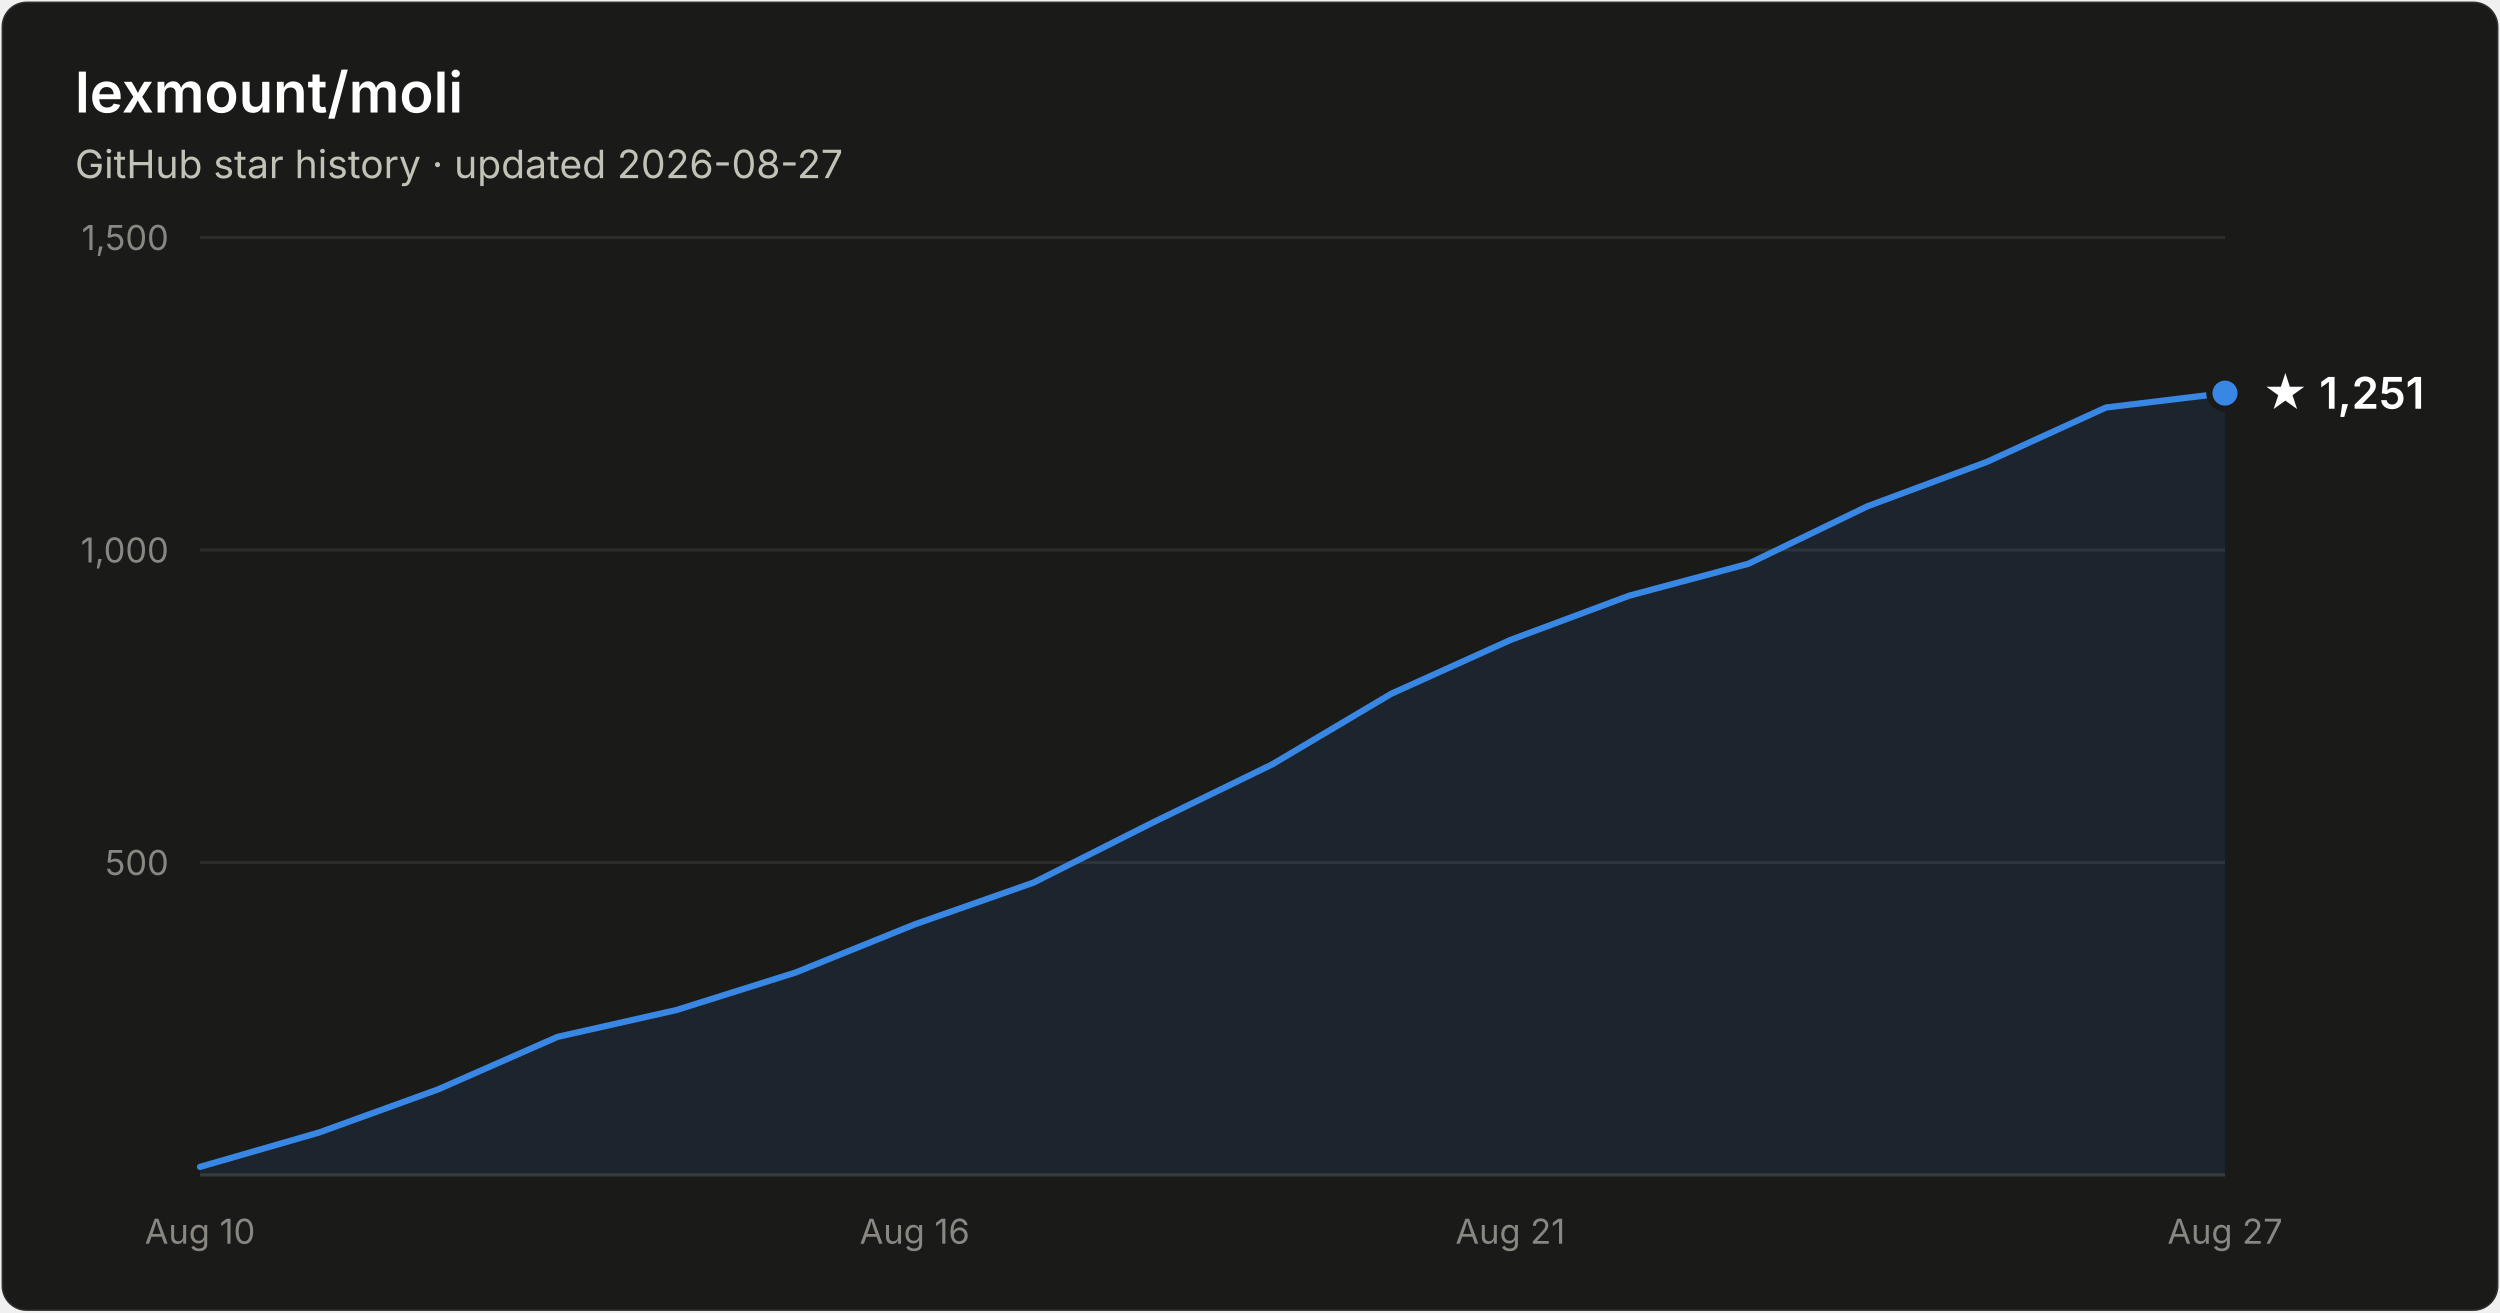
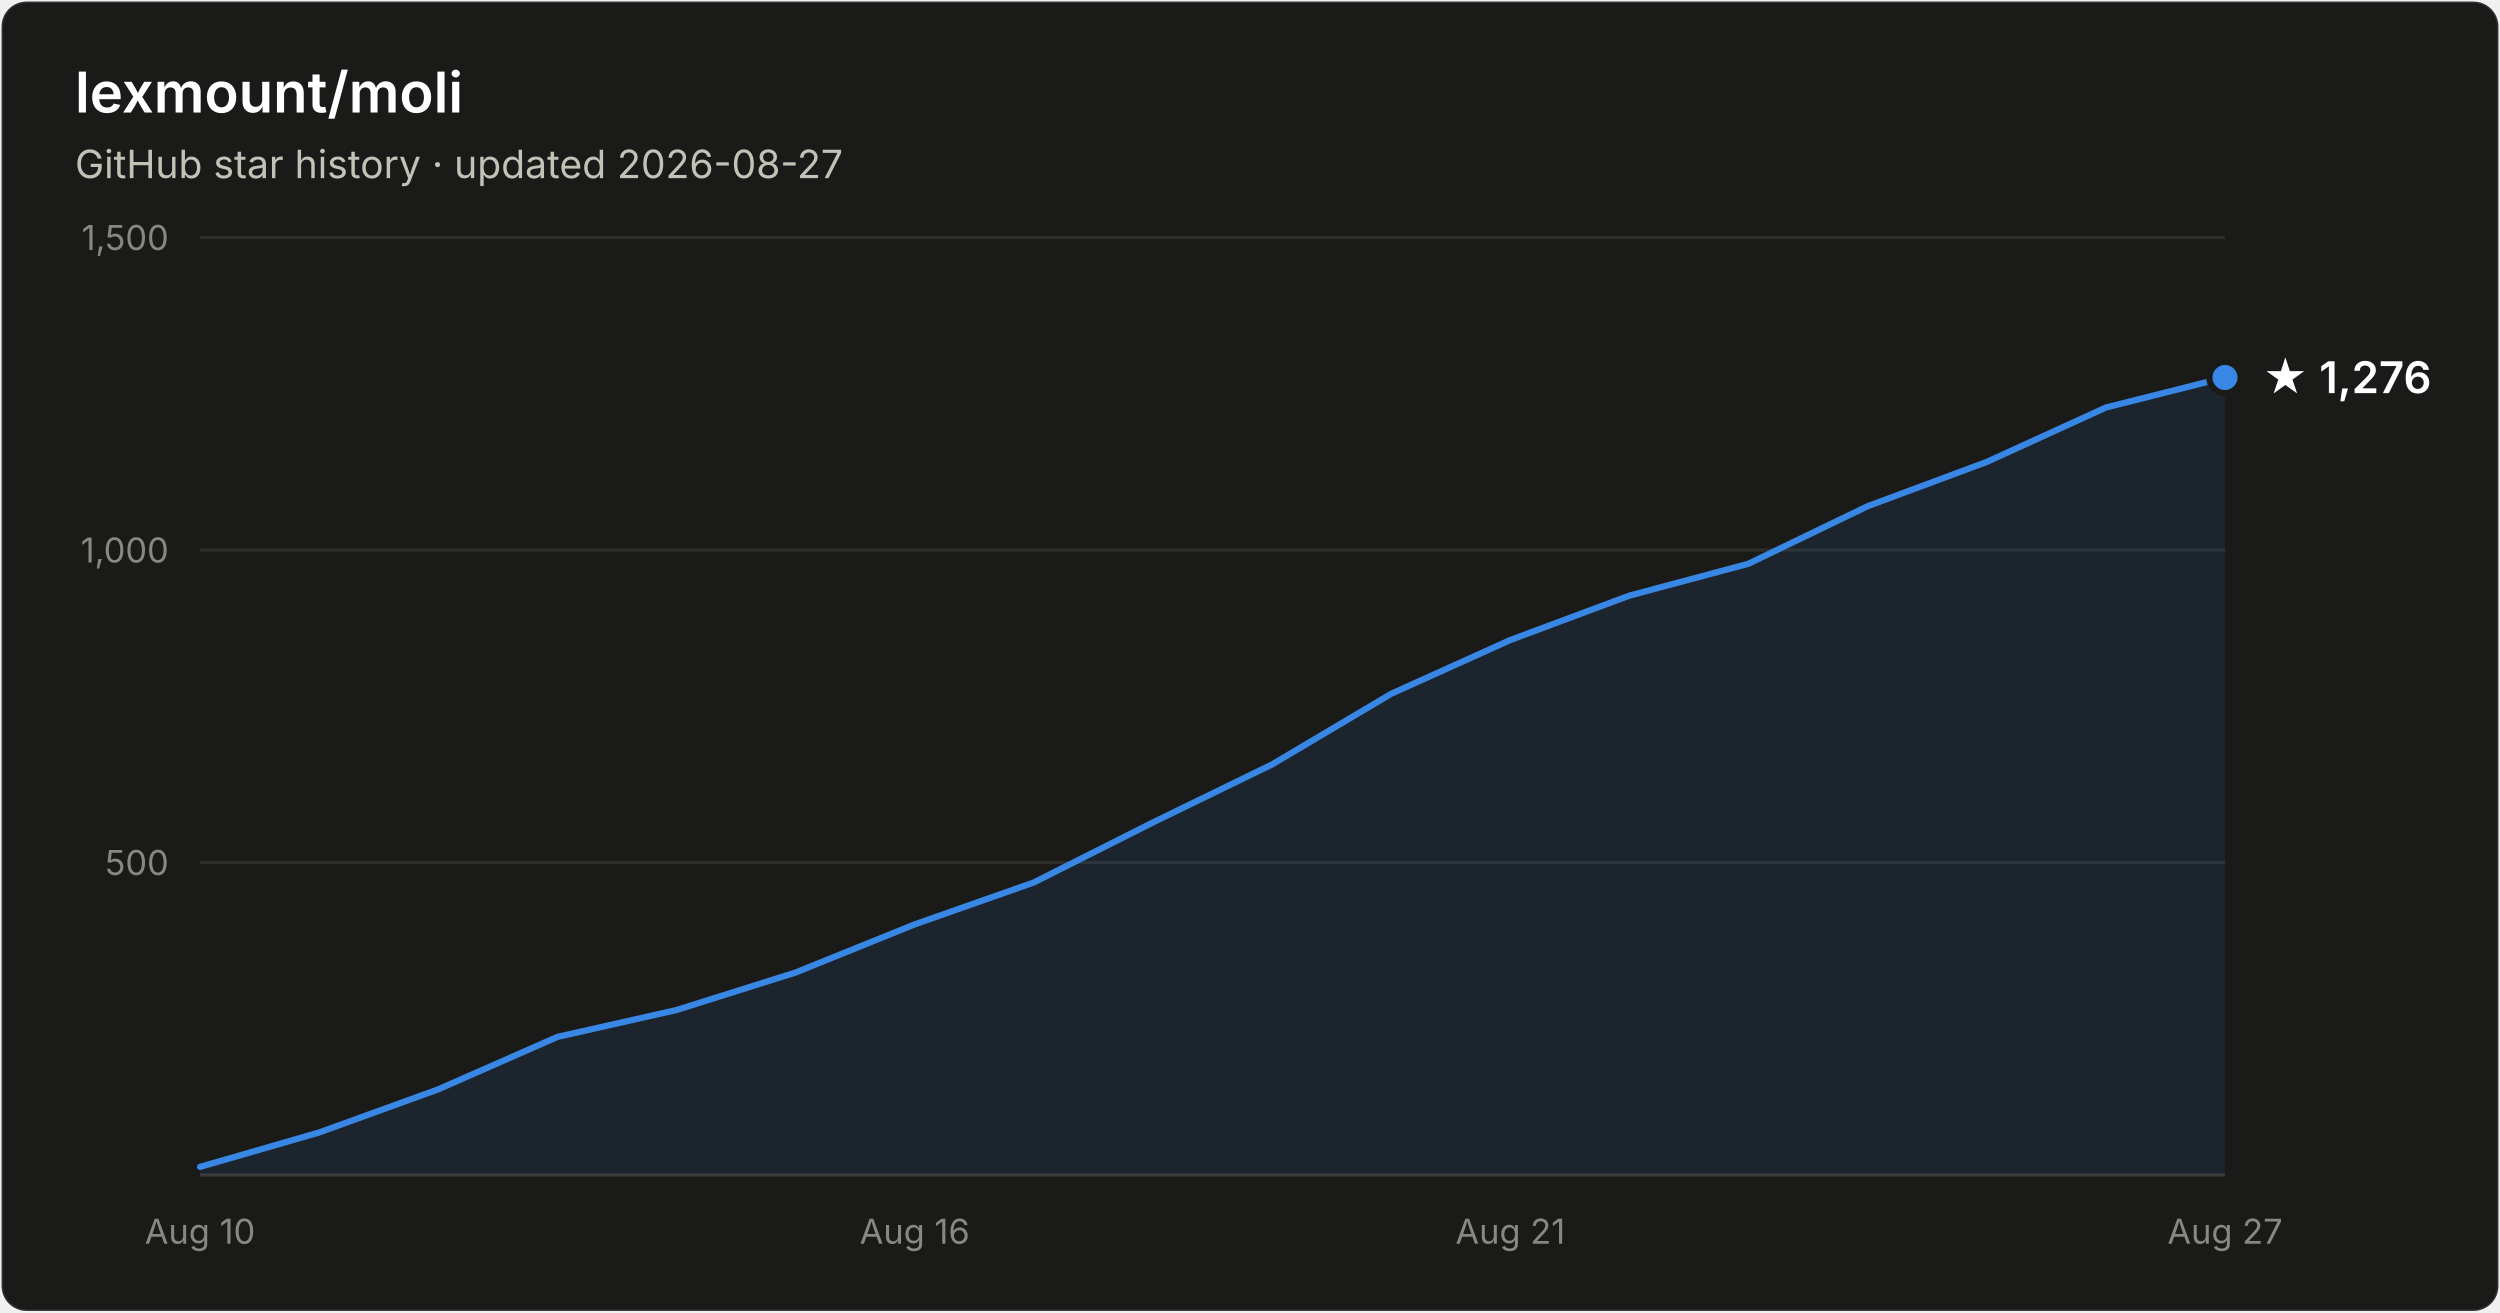
- <svg xmlns="http://www.w3.org/2000/svg" width="800" height="420" viewBox="0 0 800 420" font-family="system-ui, -apple-system, Segoe UI, sans-serif" role="img" aria-label="Star history of lexmount/moli: 1,251 stars as of 2026-08-27">
+ <svg xmlns="http://www.w3.org/2000/svg" width="800" height="420" viewBox="0 0 800 420" font-family="system-ui, -apple-system, Segoe UI, sans-serif" role="img" aria-label="Star history of lexmount/moli: 1,276 stars as of 2026-08-27">
  <rect x="0.5" y="0.5" width="799" height="419" rx="8" fill="#1a1a19" stroke="rgba(255,255,255,0.10)" />
  <text x="24" y="36" fill="#ffffff" font-size="18" font-weight="600">lexmount/moli</text>
  <text x="24" y="57" fill="#c3c2b7" font-size="12.5">GitHub star history · updated 2026-08-27</text>
  <line x1="64" y1="276.0" x2="712" y2="276.0" stroke="#2c2c2a" stroke-width="1" />
  <text x="54" y="280.0" text-anchor="end" fill="#898781" font-size="11" style="font-variant-numeric:tabular-nums">500</text>
  <line x1="64" y1="176.0" x2="712" y2="176.0" stroke="#2c2c2a" stroke-width="1" />
  <text x="54" y="180.0" text-anchor="end" fill="#898781" font-size="11" style="font-variant-numeric:tabular-nums">1,000</text>
  <line x1="64" y1="76.0" x2="712" y2="76.0" stroke="#2c2c2a" stroke-width="1" />
  <text x="54" y="80.0" text-anchor="end" fill="#898781" font-size="11" style="font-variant-numeric:tabular-nums">1,500</text>
  <line x1="64" y1="376" x2="712" y2="376" stroke="#383835" stroke-width="1" />
  <text x="64.0" y="398" text-anchor="middle" fill="#898781" font-size="11" style="font-variant-numeric:tabular-nums">Aug 10</text>
  <text x="292.7" y="398" text-anchor="middle" fill="#898781" font-size="11" style="font-variant-numeric:tabular-nums">Aug 16</text>
  <text x="483.3" y="398" text-anchor="middle" fill="#898781" font-size="11" style="font-variant-numeric:tabular-nums">Aug 21</text>
  <text x="712.0" y="398" text-anchor="middle" fill="#898781" font-size="11" style="font-variant-numeric:tabular-nums">Aug 27</text>
-   <path d="M64.0 373.4 L102.1 362.4 L140.2 348.6 L178.4 331.8 L216.5 323.2 L254.6 311.2 L292.7 295.8 L330.8 282.4 L368.9 263.2 L407.1 244.6 L445.2 222.0 L483.3 204.8 L521.4 190.6 L559.5 180.4 L597.6 162.0 L635.8 147.8 L673.9 130.4 L712.0 125.8 L712.0 376 L64.0 376 Z" fill="#3987e5" fill-opacity="0.1" />
-   <path d="M64.0 373.4 L102.1 362.4 L140.2 348.6 L178.4 331.8 L216.5 323.2 L254.6 311.2 L292.7 295.8 L330.8 282.4 L368.9 263.2 L407.1 244.6 L445.2 222.0 L483.3 204.8 L521.4 190.6 L559.5 180.4 L597.6 162.0 L635.8 147.8 L673.9 130.4 L712.0 125.8" fill="none" stroke="#3987e5" stroke-width="2" stroke-linejoin="round" stroke-linecap="round" />
-   <circle cx="712.0" cy="125.8" r="5" fill="#3987e5" stroke="#1a1a19" stroke-width="2" />
-   <text x="724.0" y="130.8" fill="#ffffff" font-size="14" font-weight="600">★ 1,251</text>
+   <path d="M64.0 373.4 L102.1 362.4 L140.2 348.6 L178.4 331.8 L216.5 323.2 L254.6 311.2 L292.7 295.8 L330.8 282.4 L368.9 263.2 L407.1 244.6 L445.2 222.0 L483.3 204.8 L521.4 190.6 L559.5 180.4 L597.6 162.0 L635.8 147.8 L673.9 130.4 L712.0 120.8 L712.0 376 L64.0 376 Z" fill="#3987e5" fill-opacity="0.1" />
+   <path d="M64.0 373.4 L102.1 362.4 L140.2 348.6 L178.4 331.8 L216.5 323.2 L254.6 311.2 L292.7 295.8 L330.8 282.4 L368.9 263.2 L407.1 244.6 L445.2 222.0 L483.3 204.8 L521.4 190.6 L559.5 180.4 L597.6 162.0 L635.8 147.8 L673.9 130.4 L712.0 120.8" fill="none" stroke="#3987e5" stroke-width="2" stroke-linejoin="round" stroke-linecap="round" />
+   <circle cx="712.0" cy="120.8" r="5" fill="#3987e5" stroke="#1a1a19" stroke-width="2" />
+   <text x="724.0" y="125.8" fill="#ffffff" font-size="14" font-weight="600">★ 1,276</text>
</svg>
